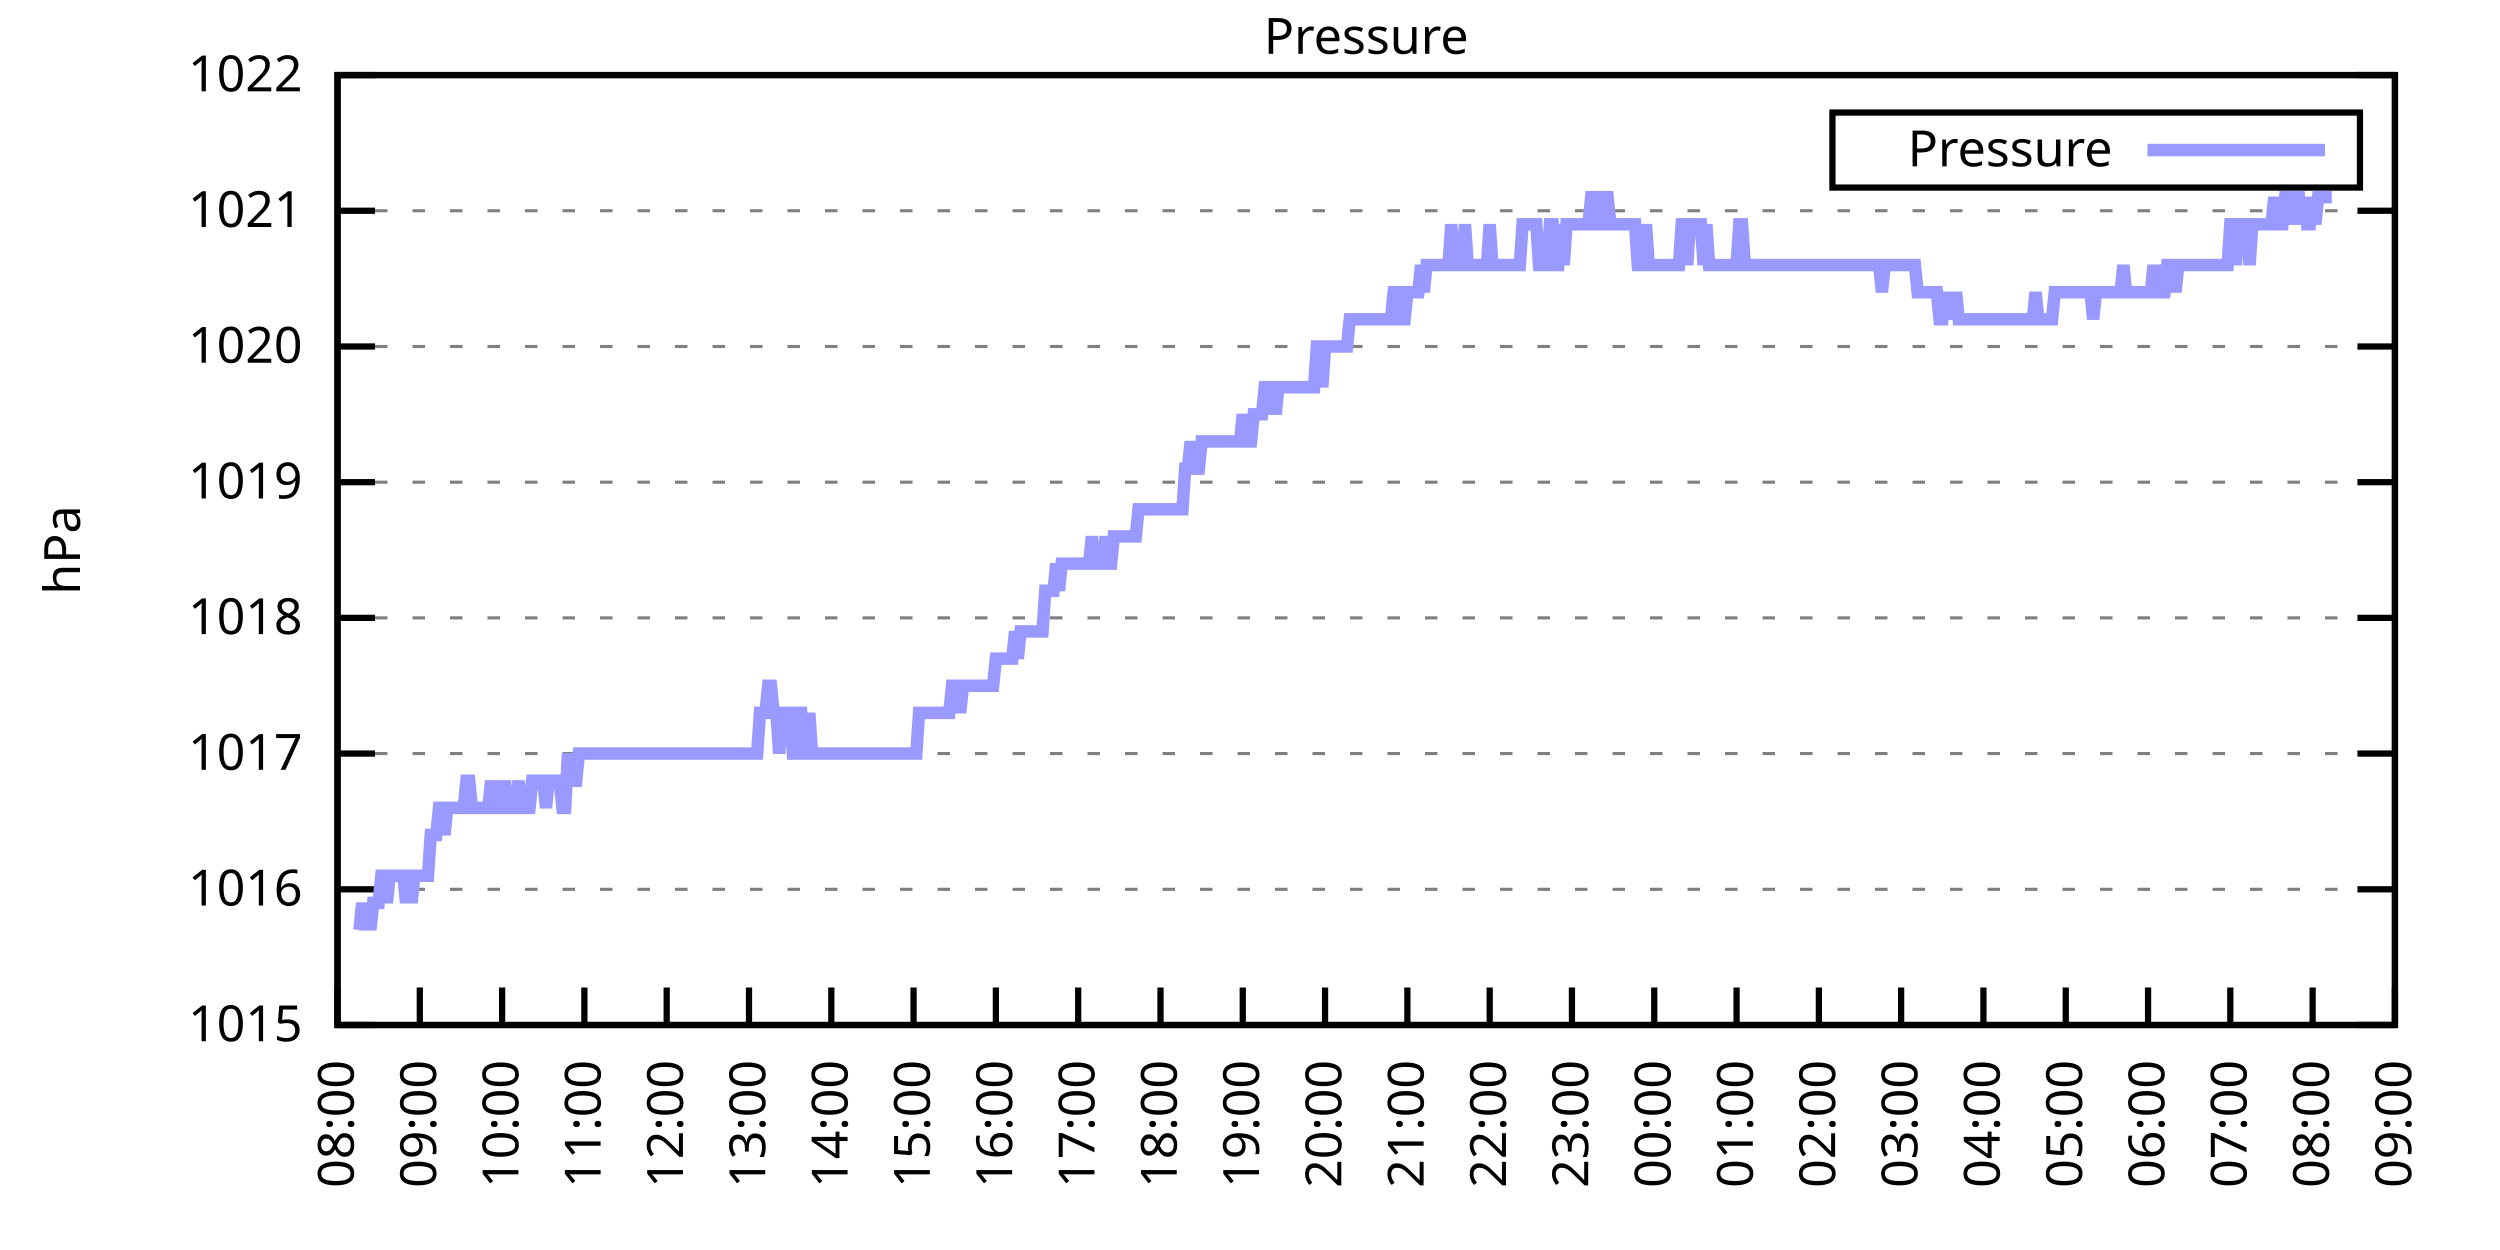
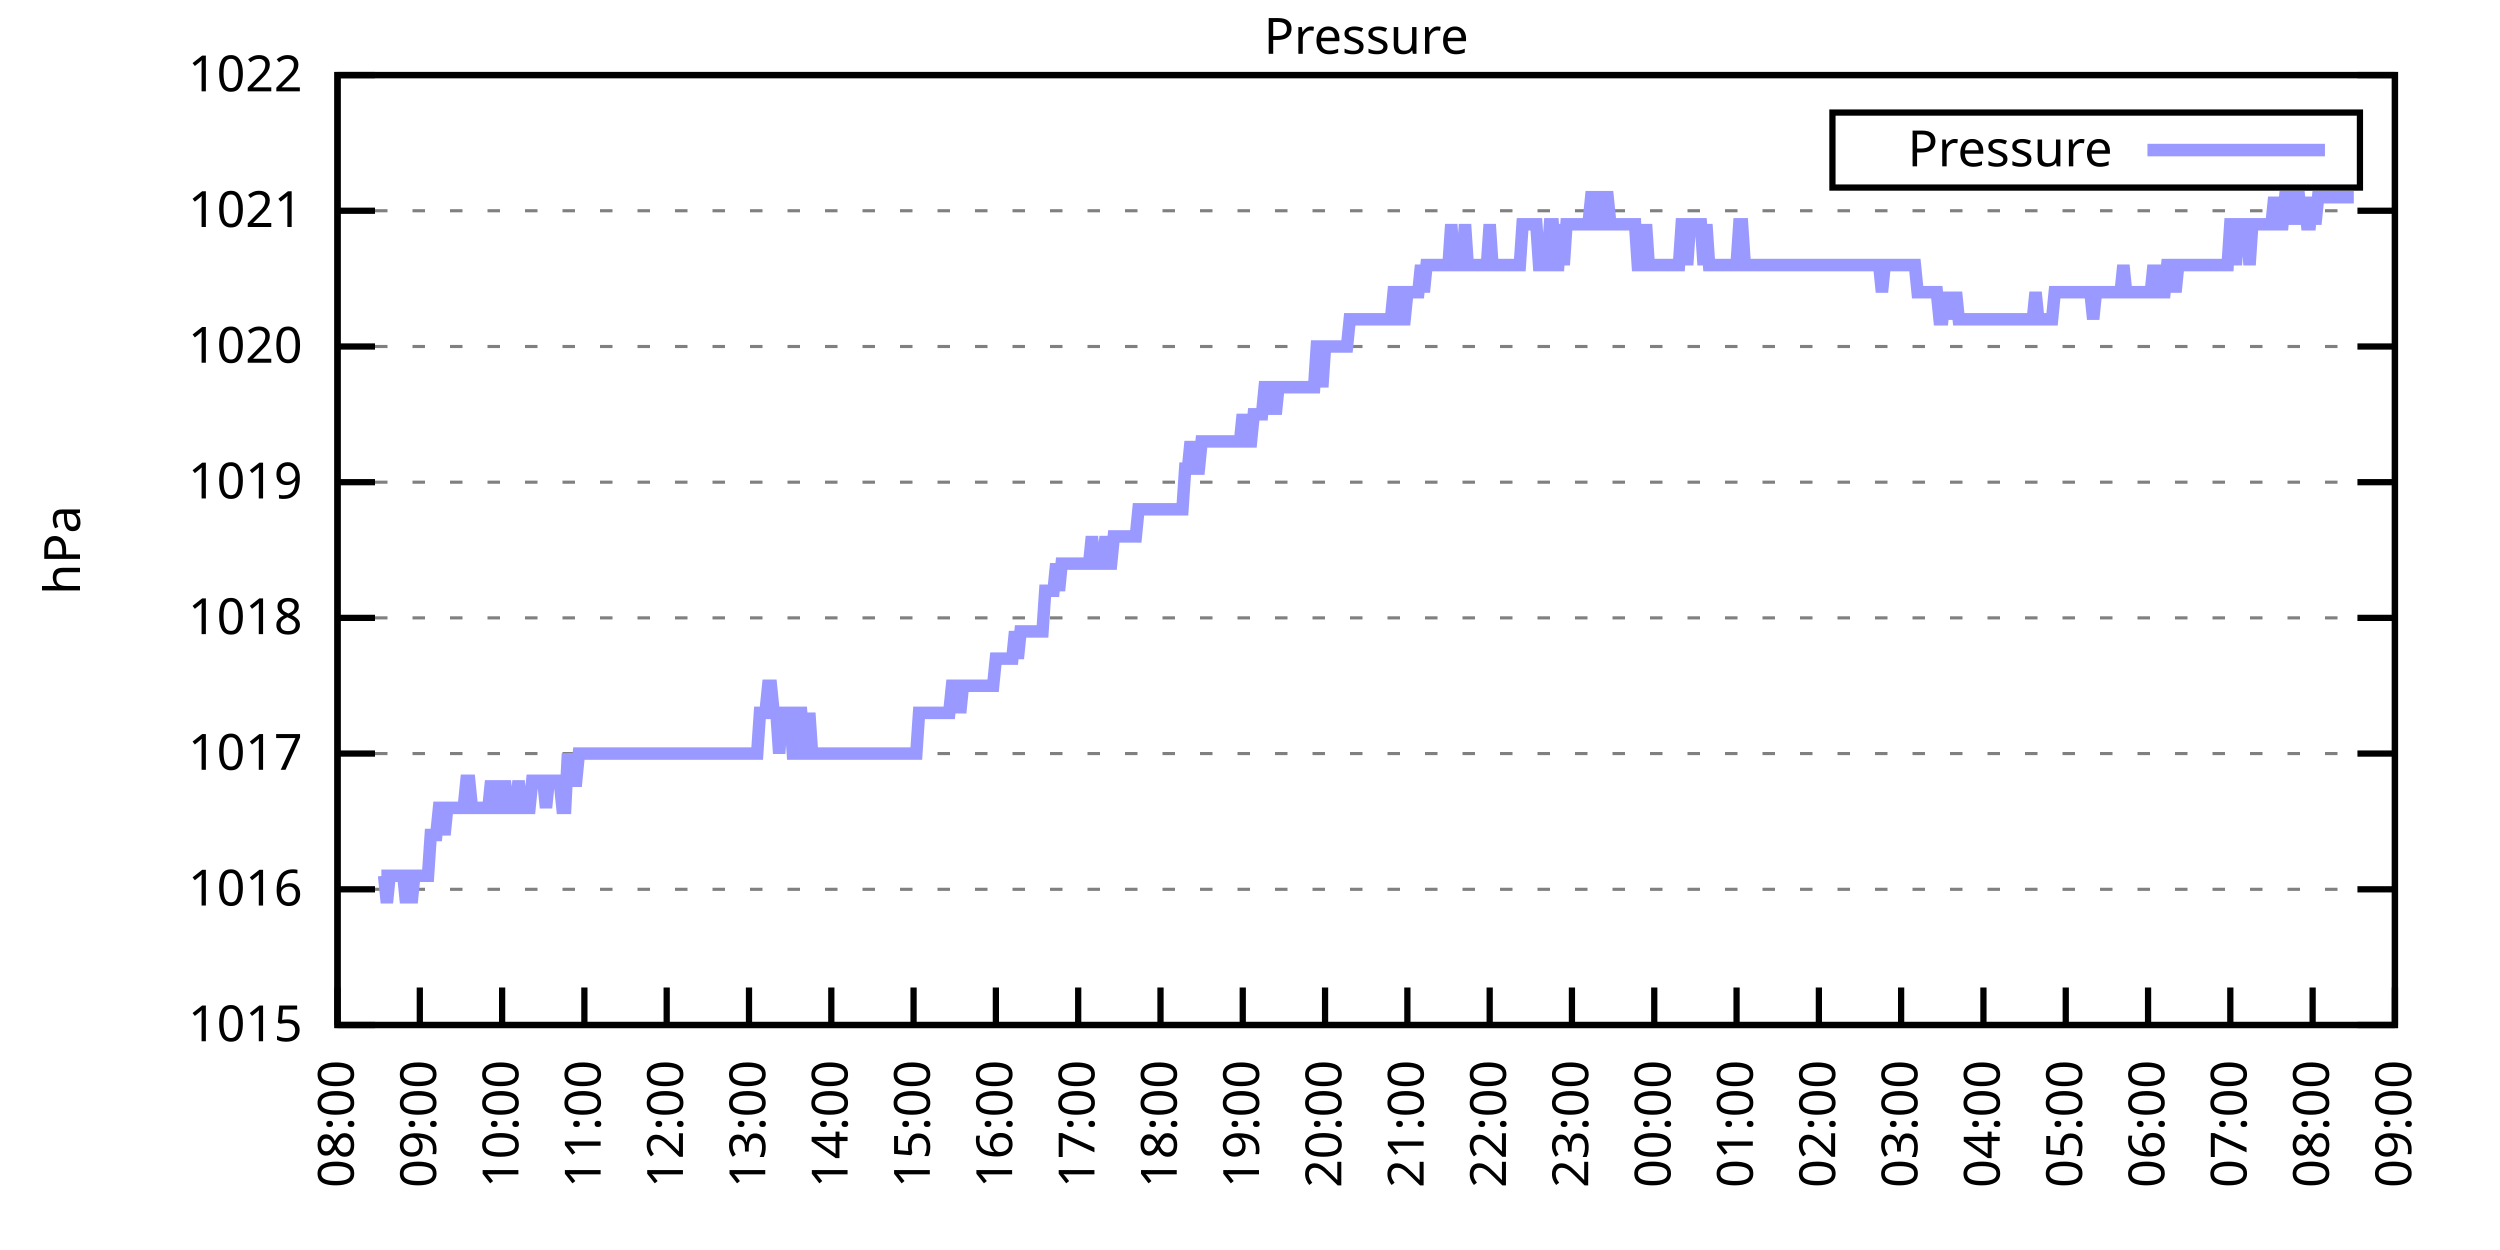
<svg xmlns="http://www.w3.org/2000/svg" xmlns:xlink="http://www.w3.org/1999/xlink" width="400" height="200" viewBox="0 0 400 200">
  <g id="gnuplot_canvas">
    <rect x="0" y="0" width="400" height="200" fill="none" />
    <defs>
      <circle id="gpDot" r="0.5" stroke-width="0.5" stroke="currentColor" />
      <path id="gpPt0" stroke-width="0.333" stroke="currentColor" d="M-1,0 h2 M0,-1 v2" />
      <path id="gpPt1" stroke-width="0.333" stroke="currentColor" d="M-1,-1 L1,1 M1,-1 L-1,1" />
      <path id="gpPt2" stroke-width="0.333" stroke="currentColor" d="M-1,0 L1,0 M0,-1 L0,1 M-1,-1 L1,1 M-1,1 L1,-1" />
      <rect id="gpPt3" stroke-width="0.333" stroke="currentColor" x="-1" y="-1" width="2" height="2" />
      <rect id="gpPt4" stroke-width="0.333" stroke="currentColor" fill="currentColor" x="-1" y="-1" width="2" height="2" />
      <circle id="gpPt5" stroke-width="0.333" stroke="currentColor" cx="0" cy="0" r="1" />
      <use xlink:href="#gpPt5" id="gpPt6" fill="currentColor" stroke="none" />
      <path id="gpPt7" stroke-width="0.333" stroke="currentColor" d="M0,-1.33 L-1.33,0.67 L1.33,0.67 z" />
      <use xlink:href="#gpPt7" id="gpPt8" fill="currentColor" stroke="none" />
      <use xlink:href="#gpPt7" id="gpPt9" stroke="currentColor" transform="rotate(180)" />
      <use xlink:href="#gpPt9" id="gpPt10" fill="currentColor" stroke="none" />
      <use xlink:href="#gpPt3" id="gpPt11" stroke="currentColor" transform="rotate(45)" />
      <use xlink:href="#gpPt11" id="gpPt12" fill="currentColor" stroke="none" />
      <path id="gpPt13" stroke-width="0.333" stroke="currentColor" d="M0,1.330 L1.265,0.411 L0.782,-1.067 L-0.782,-1.076 L-1.265,0.411 z" />
      <use xlink:href="#gpPt13" id="gpPt14" fill="currentColor" stroke="none" />
      <filter id="textbox" filterUnits="objectBoundingBox" x="0" y="0" height="1" width="1">
        <feFlood flood-color="white" flood-opacity="1" result="bgnd" />
        <feComposite in="SourceGraphic" in2="bgnd" operator="atop" />
      </filter>
      <filter id="greybox" filterUnits="objectBoundingBox" x="0" y="0" height="1" width="1">
        <feFlood flood-color="lightgrey" flood-opacity="1" result="grey" />
        <feComposite in="SourceGraphic" in2="grey" operator="atop" />
      </filter>
    </defs>
    <g fill="none" color="white" stroke="currentColor" stroke-width="1.00" stroke-linecap="butt" stroke-linejoin="miter">
</g>
    <g fill="none" color="black" stroke="currentColor" stroke-width="1.00" stroke-linecap="butt" stroke-linejoin="miter">
      <g stroke="none" shape-rendering="crispEdges">
        <polygon fill="rgb(255, 255, 255)" points="54.00,164.00 383.18,164.00 383.18,12.02 54.00,12.02 " />
      </g>
    </g>
    <g fill="none" color="black" stroke="currentColor" stroke-width="1.00" stroke-linecap="butt" stroke-linejoin="miter">
</g>
    <g fill="none" color="black" stroke="black" stroke-width="0.50" stroke-linecap="butt" stroke-linejoin="miter">
</g>
    <g fill="none" color="gray" stroke="currentColor" stroke-width="0.50" stroke-linecap="butt" stroke-linejoin="miter">
      <path stroke="gray" stroke-dasharray="2,4" class="gridline" d="M54.00,164.00 L383.19,164.00  " />
    </g>
    <g fill="none" color="gray" stroke="gray" stroke-width="1.00" stroke-linecap="butt" stroke-linejoin="miter">
</g>
    <g fill="none" color="black" stroke="currentColor" stroke-width="1.00" stroke-linecap="butt" stroke-linejoin="miter">
      <path stroke="black" d="M54.00,164.00 L60.00,164.00 M383.19,164.00 L377.19,164.00  " />
      <g transform="translate(48.40,166.60)" stroke="none" fill="black" font-family="Sans" font-size="8.00" text-anchor="end">
        <text>
          <tspan font-family="Sans"> 1015</tspan>
        </text>
      </g>
    </g>
    <g fill="none" color="black" stroke="currentColor" stroke-width="1.00" stroke-linecap="butt" stroke-linejoin="miter">
</g>
    <g fill="none" color="black" stroke="black" stroke-width="0.50" stroke-linecap="butt" stroke-linejoin="miter">
</g>
    <g fill="none" color="gray" stroke="currentColor" stroke-width="0.50" stroke-linecap="butt" stroke-linejoin="miter">
      <path stroke="gray" stroke-dasharray="2,4" class="gridline" d="M54.00,142.29 L383.19,142.29  " />
    </g>
    <g fill="none" color="gray" stroke="gray" stroke-width="1.00" stroke-linecap="butt" stroke-linejoin="miter">
</g>
    <g fill="none" color="black" stroke="currentColor" stroke-width="1.00" stroke-linecap="butt" stroke-linejoin="miter">
      <path stroke="black" d="M54.00,142.29 L60.00,142.29 M383.19,142.29 L377.19,142.29  " />
      <g transform="translate(48.40,144.89)" stroke="none" fill="black" font-family="Sans" font-size="8.00" text-anchor="end">
        <text>
          <tspan font-family="Sans"> 1016</tspan>
        </text>
      </g>
    </g>
    <g fill="none" color="black" stroke="currentColor" stroke-width="1.00" stroke-linecap="butt" stroke-linejoin="miter">
</g>
    <g fill="none" color="black" stroke="black" stroke-width="0.50" stroke-linecap="butt" stroke-linejoin="miter">
</g>
    <g fill="none" color="gray" stroke="currentColor" stroke-width="0.50" stroke-linecap="butt" stroke-linejoin="miter">
      <path stroke="gray" stroke-dasharray="2,4" class="gridline" d="M54.00,120.57 L383.19,120.57  " />
    </g>
    <g fill="none" color="gray" stroke="gray" stroke-width="1.00" stroke-linecap="butt" stroke-linejoin="miter">
</g>
    <g fill="none" color="black" stroke="currentColor" stroke-width="1.00" stroke-linecap="butt" stroke-linejoin="miter">
      <path stroke="black" d="M54.00,120.57 L60.00,120.57 M383.19,120.57 L377.19,120.57  " />
      <g transform="translate(48.40,123.17)" stroke="none" fill="black" font-family="Sans" font-size="8.00" text-anchor="end">
        <text>
          <tspan font-family="Sans"> 1017</tspan>
        </text>
      </g>
    </g>
    <g fill="none" color="black" stroke="currentColor" stroke-width="1.00" stroke-linecap="butt" stroke-linejoin="miter">
</g>
    <g fill="none" color="black" stroke="black" stroke-width="0.50" stroke-linecap="butt" stroke-linejoin="miter">
</g>
    <g fill="none" color="gray" stroke="currentColor" stroke-width="0.50" stroke-linecap="butt" stroke-linejoin="miter">
      <path stroke="gray" stroke-dasharray="2,4" class="gridline" d="M54.00,98.86 L383.19,98.86  " />
    </g>
    <g fill="none" color="gray" stroke="gray" stroke-width="1.00" stroke-linecap="butt" stroke-linejoin="miter">
</g>
    <g fill="none" color="black" stroke="currentColor" stroke-width="1.00" stroke-linecap="butt" stroke-linejoin="miter">
      <path stroke="black" d="M54.00,98.86 L60.00,98.86 M383.19,98.86 L377.19,98.86  " />
      <g transform="translate(48.40,101.46)" stroke="none" fill="black" font-family="Sans" font-size="8.00" text-anchor="end">
        <text>
          <tspan font-family="Sans"> 1018</tspan>
        </text>
      </g>
    </g>
    <g fill="none" color="black" stroke="currentColor" stroke-width="1.00" stroke-linecap="butt" stroke-linejoin="miter">
</g>
    <g fill="none" color="black" stroke="black" stroke-width="0.50" stroke-linecap="butt" stroke-linejoin="miter">
</g>
    <g fill="none" color="gray" stroke="currentColor" stroke-width="0.50" stroke-linecap="butt" stroke-linejoin="miter">
      <path stroke="gray" stroke-dasharray="2,4" class="gridline" d="M54.00,77.15 L383.19,77.15  " />
    </g>
    <g fill="none" color="gray" stroke="gray" stroke-width="1.00" stroke-linecap="butt" stroke-linejoin="miter">
</g>
    <g fill="none" color="black" stroke="currentColor" stroke-width="1.00" stroke-linecap="butt" stroke-linejoin="miter">
      <path stroke="black" d="M54.00,77.15 L60.00,77.15 M383.19,77.15 L377.19,77.15  " />
      <g transform="translate(48.40,79.75)" stroke="none" fill="black" font-family="Sans" font-size="8.00" text-anchor="end">
        <text>
          <tspan font-family="Sans"> 1019</tspan>
        </text>
      </g>
    </g>
    <g fill="none" color="black" stroke="currentColor" stroke-width="1.00" stroke-linecap="butt" stroke-linejoin="miter">
</g>
    <g fill="none" color="black" stroke="black" stroke-width="0.50" stroke-linecap="butt" stroke-linejoin="miter">
</g>
    <g fill="none" color="gray" stroke="currentColor" stroke-width="0.50" stroke-linecap="butt" stroke-linejoin="miter">
      <path stroke="gray" stroke-dasharray="2,4" class="gridline" d="M54.00,55.44 L383.19,55.44  " />
    </g>
    <g fill="none" color="gray" stroke="gray" stroke-width="1.00" stroke-linecap="butt" stroke-linejoin="miter">
</g>
    <g fill="none" color="black" stroke="currentColor" stroke-width="1.00" stroke-linecap="butt" stroke-linejoin="miter">
      <path stroke="black" d="M54.00,55.44 L60.00,55.44 M383.19,55.44 L377.19,55.44  " />
      <g transform="translate(48.40,58.04)" stroke="none" fill="black" font-family="Sans" font-size="8.00" text-anchor="end">
        <text>
          <tspan font-family="Sans"> 1020</tspan>
        </text>
      </g>
    </g>
    <g fill="none" color="black" stroke="currentColor" stroke-width="1.00" stroke-linecap="butt" stroke-linejoin="miter">
</g>
    <g fill="none" color="black" stroke="black" stroke-width="0.50" stroke-linecap="butt" stroke-linejoin="miter">
</g>
    <g fill="none" color="gray" stroke="currentColor" stroke-width="0.50" stroke-linecap="butt" stroke-linejoin="miter">
      <path stroke="gray" stroke-dasharray="2,4" class="gridline" d="M54.00,33.72 L383.19,33.72  " />
    </g>
    <g fill="none" color="gray" stroke="gray" stroke-width="1.00" stroke-linecap="butt" stroke-linejoin="miter">
</g>
    <g fill="none" color="black" stroke="currentColor" stroke-width="1.00" stroke-linecap="butt" stroke-linejoin="miter">
      <path stroke="black" d="M54.00,33.72 L60.00,33.72 M383.19,33.72 L377.19,33.72  " />
      <g transform="translate(48.40,36.32)" stroke="none" fill="black" font-family="Sans" font-size="8.00" text-anchor="end">
        <text>
          <tspan font-family="Sans"> 1021</tspan>
        </text>
      </g>
    </g>
    <g fill="none" color="black" stroke="currentColor" stroke-width="1.00" stroke-linecap="butt" stroke-linejoin="miter">
</g>
    <g fill="none" color="black" stroke="black" stroke-width="0.50" stroke-linecap="butt" stroke-linejoin="miter">
</g>
    <g fill="none" color="gray" stroke="currentColor" stroke-width="0.50" stroke-linecap="butt" stroke-linejoin="miter">
      <path stroke="gray" stroke-dasharray="2,4" class="gridline" d="M54.00,12.01 L383.19,12.01  " />
    </g>
    <g fill="none" color="gray" stroke="gray" stroke-width="1.00" stroke-linecap="butt" stroke-linejoin="miter">
</g>
    <g fill="none" color="black" stroke="currentColor" stroke-width="1.00" stroke-linecap="butt" stroke-linejoin="miter">
      <path stroke="black" d="M54.00,12.01 L60.00,12.01 M383.19,12.01 L377.19,12.01  " />
      <g transform="translate(48.40,14.61)" stroke="none" fill="black" font-family="Sans" font-size="8.00" text-anchor="end">
        <text>
          <tspan font-family="Sans"> 1022</tspan>
        </text>
      </g>
    </g>
    <g fill="none" color="black" stroke="currentColor" stroke-width="1.00" stroke-linecap="butt" stroke-linejoin="miter">
      <path stroke="black" d="M54.00,164.00 L54.00,158.00  " />
      <g transform="translate(56.60,169.60) rotate(270.00)" stroke="none" fill="black" font-family="Sans" font-size="8.00" text-anchor="end">
        <text>
          <tspan font-family="Sans">08:00</tspan>
        </text>
      </g>
    </g>
    <g fill="none" color="black" stroke="currentColor" stroke-width="1.00" stroke-linecap="butt" stroke-linejoin="miter">
      <path stroke="black" d="M67.17,164.00 L67.17,158.00  " />
      <g transform="translate(69.77,169.60) rotate(270.00)" stroke="none" fill="black" font-family="Sans" font-size="8.00" text-anchor="end">
        <text>
          <tspan font-family="Sans">09:00</tspan>
        </text>
      </g>
    </g>
    <g fill="none" color="black" stroke="currentColor" stroke-width="1.00" stroke-linecap="butt" stroke-linejoin="miter">
      <path stroke="black" d="M80.34,164.00 L80.34,158.00  " />
      <g transform="translate(82.94,169.60) rotate(270.00)" stroke="none" fill="black" font-family="Sans" font-size="8.00" text-anchor="end">
        <text>
          <tspan font-family="Sans">10:00</tspan>
        </text>
      </g>
    </g>
    <g fill="none" color="black" stroke="currentColor" stroke-width="1.00" stroke-linecap="butt" stroke-linejoin="miter">
      <path stroke="black" d="M93.50,164.00 L93.50,158.00  " />
      <g transform="translate(96.10,169.60) rotate(270.00)" stroke="none" fill="black" font-family="Sans" font-size="8.00" text-anchor="end">
        <text>
          <tspan font-family="Sans">11:00</tspan>
        </text>
      </g>
    </g>
    <g fill="none" color="black" stroke="currentColor" stroke-width="1.00" stroke-linecap="butt" stroke-linejoin="miter">
      <path stroke="black" d="M106.67,164.00 L106.67,158.00  " />
      <g transform="translate(109.27,169.60) rotate(270.00)" stroke="none" fill="black" font-family="Sans" font-size="8.00" text-anchor="end">
        <text>
          <tspan font-family="Sans">12:00</tspan>
        </text>
      </g>
    </g>
    <g fill="none" color="black" stroke="currentColor" stroke-width="1.00" stroke-linecap="butt" stroke-linejoin="miter">
      <path stroke="black" d="M119.84,164.00 L119.84,158.00  " />
      <g transform="translate(122.44,169.60) rotate(270.00)" stroke="none" fill="black" font-family="Sans" font-size="8.00" text-anchor="end">
        <text>
          <tspan font-family="Sans">13:00</tspan>
        </text>
      </g>
    </g>
    <g fill="none" color="black" stroke="currentColor" stroke-width="1.00" stroke-linecap="butt" stroke-linejoin="miter">
      <path stroke="black" d="M133.01,164.00 L133.01,158.00  " />
      <g transform="translate(135.61,169.60) rotate(270.00)" stroke="none" fill="black" font-family="Sans" font-size="8.00" text-anchor="end">
        <text>
          <tspan font-family="Sans">14:00</tspan>
        </text>
      </g>
    </g>
    <g fill="none" color="black" stroke="currentColor" stroke-width="1.00" stroke-linecap="butt" stroke-linejoin="miter">
      <path stroke="black" d="M146.17,164.00 L146.17,158.00  " />
      <g transform="translate(148.77,169.60) rotate(270.00)" stroke="none" fill="black" font-family="Sans" font-size="8.00" text-anchor="end">
        <text>
          <tspan font-family="Sans">15:00</tspan>
        </text>
      </g>
    </g>
    <g fill="none" color="black" stroke="currentColor" stroke-width="1.00" stroke-linecap="butt" stroke-linejoin="miter">
      <path stroke="black" d="M159.34,164.00 L159.34,158.00  " />
      <g transform="translate(161.94,169.60) rotate(270.00)" stroke="none" fill="black" font-family="Sans" font-size="8.00" text-anchor="end">
        <text>
          <tspan font-family="Sans">16:00</tspan>
        </text>
      </g>
    </g>
    <g fill="none" color="black" stroke="currentColor" stroke-width="1.00" stroke-linecap="butt" stroke-linejoin="miter">
      <path stroke="black" d="M172.51,164.00 L172.51,158.00  " />
      <g transform="translate(175.11,169.60) rotate(270.00)" stroke="none" fill="black" font-family="Sans" font-size="8.00" text-anchor="end">
        <text>
          <tspan font-family="Sans">17:00</tspan>
        </text>
      </g>
    </g>
    <g fill="none" color="black" stroke="currentColor" stroke-width="1.00" stroke-linecap="butt" stroke-linejoin="miter">
      <path stroke="black" d="M185.68,164.00 L185.68,158.00  " />
      <g transform="translate(188.28,169.60) rotate(270.00)" stroke="none" fill="black" font-family="Sans" font-size="8.00" text-anchor="end">
        <text>
          <tspan font-family="Sans">18:00</tspan>
        </text>
      </g>
    </g>
    <g fill="none" color="black" stroke="currentColor" stroke-width="1.00" stroke-linecap="butt" stroke-linejoin="miter">
      <path stroke="black" d="M198.84,164.00 L198.84,158.00  " />
      <g transform="translate(201.44,169.60) rotate(270.00)" stroke="none" fill="black" font-family="Sans" font-size="8.00" text-anchor="end">
        <text>
          <tspan font-family="Sans">19:00</tspan>
        </text>
      </g>
    </g>
    <g fill="none" color="black" stroke="currentColor" stroke-width="1.00" stroke-linecap="butt" stroke-linejoin="miter">
      <path stroke="black" d="M212.01,164.00 L212.01,158.00  " />
      <g transform="translate(214.61,169.60) rotate(270.00)" stroke="none" fill="black" font-family="Sans" font-size="8.00" text-anchor="end">
        <text>
          <tspan font-family="Sans">20:00</tspan>
        </text>
      </g>
    </g>
    <g fill="none" color="black" stroke="currentColor" stroke-width="1.00" stroke-linecap="butt" stroke-linejoin="miter">
      <path stroke="black" d="M225.18,164.00 L225.18,158.00  " />
      <g transform="translate(227.78,169.60) rotate(270.00)" stroke="none" fill="black" font-family="Sans" font-size="8.00" text-anchor="end">
        <text>
          <tspan font-family="Sans">21:00</tspan>
        </text>
      </g>
    </g>
    <g fill="none" color="black" stroke="currentColor" stroke-width="1.00" stroke-linecap="butt" stroke-linejoin="miter">
      <path stroke="black" d="M238.35,164.00 L238.35,158.00  " />
      <g transform="translate(240.95,169.60) rotate(270.00)" stroke="none" fill="black" font-family="Sans" font-size="8.00" text-anchor="end">
        <text>
          <tspan font-family="Sans">22:00</tspan>
        </text>
      </g>
    </g>
    <g fill="none" color="black" stroke="currentColor" stroke-width="1.00" stroke-linecap="butt" stroke-linejoin="miter">
      <path stroke="black" d="M251.51,164.00 L251.51,158.00  " />
      <g transform="translate(254.11,169.60) rotate(270.00)" stroke="none" fill="black" font-family="Sans" font-size="8.00" text-anchor="end">
        <text>
          <tspan font-family="Sans">23:00</tspan>
        </text>
      </g>
    </g>
    <g fill="none" color="black" stroke="currentColor" stroke-width="1.00" stroke-linecap="butt" stroke-linejoin="miter">
      <path stroke="black" d="M264.68,164.00 L264.68,158.00  " />
      <g transform="translate(267.28,169.60) rotate(270.00)" stroke="none" fill="black" font-family="Sans" font-size="8.00" text-anchor="end">
        <text>
          <tspan font-family="Sans">00:00</tspan>
        </text>
      </g>
    </g>
    <g fill="none" color="black" stroke="currentColor" stroke-width="1.00" stroke-linecap="butt" stroke-linejoin="miter">
      <path stroke="black" d="M277.85,164.00 L277.85,158.00  " />
      <g transform="translate(280.45,169.60) rotate(270.00)" stroke="none" fill="black" font-family="Sans" font-size="8.00" text-anchor="end">
        <text>
          <tspan font-family="Sans">01:00</tspan>
        </text>
      </g>
    </g>
    <g fill="none" color="black" stroke="currentColor" stroke-width="1.00" stroke-linecap="butt" stroke-linejoin="miter">
      <path stroke="black" d="M291.02,164.00 L291.02,158.00  " />
      <g transform="translate(293.62,169.60) rotate(270.00)" stroke="none" fill="black" font-family="Sans" font-size="8.00" text-anchor="end">
        <text>
          <tspan font-family="Sans">02:00</tspan>
        </text>
      </g>
    </g>
    <g fill="none" color="black" stroke="currentColor" stroke-width="1.00" stroke-linecap="butt" stroke-linejoin="miter">
      <path stroke="black" d="M304.18,164.00 L304.18,158.00  " />
      <g transform="translate(306.78,169.60) rotate(270.00)" stroke="none" fill="black" font-family="Sans" font-size="8.00" text-anchor="end">
        <text>
          <tspan font-family="Sans">03:00</tspan>
        </text>
      </g>
    </g>
    <g fill="none" color="black" stroke="currentColor" stroke-width="1.00" stroke-linecap="butt" stroke-linejoin="miter">
      <path stroke="black" d="M317.35,164.00 L317.35,158.00  " />
      <g transform="translate(319.95,169.60) rotate(270.00)" stroke="none" fill="black" font-family="Sans" font-size="8.00" text-anchor="end">
        <text>
          <tspan font-family="Sans">04:00</tspan>
        </text>
      </g>
    </g>
    <g fill="none" color="black" stroke="currentColor" stroke-width="1.00" stroke-linecap="butt" stroke-linejoin="miter">
      <path stroke="black" d="M330.52,164.00 L330.52,158.00  " />
      <g transform="translate(333.12,169.60) rotate(270.00)" stroke="none" fill="black" font-family="Sans" font-size="8.00" text-anchor="end">
        <text>
          <tspan font-family="Sans">05:00</tspan>
        </text>
      </g>
    </g>
    <g fill="none" color="black" stroke="currentColor" stroke-width="1.00" stroke-linecap="butt" stroke-linejoin="miter">
      <path stroke="black" d="M343.69,164.00 L343.69,158.00  " />
      <g transform="translate(346.29,169.60) rotate(270.00)" stroke="none" fill="black" font-family="Sans" font-size="8.00" text-anchor="end">
        <text>
          <tspan font-family="Sans">06:00</tspan>
        </text>
      </g>
    </g>
    <g fill="none" color="black" stroke="currentColor" stroke-width="1.00" stroke-linecap="butt" stroke-linejoin="miter">
      <path stroke="black" d="M356.85,164.00 L356.85,158.00  " />
      <g transform="translate(359.45,169.60) rotate(270.00)" stroke="none" fill="black" font-family="Sans" font-size="8.00" text-anchor="end">
        <text>
          <tspan font-family="Sans">07:00</tspan>
        </text>
      </g>
    </g>
    <g fill="none" color="black" stroke="currentColor" stroke-width="1.00" stroke-linecap="butt" stroke-linejoin="miter">
      <path stroke="black" d="M370.02,164.00 L370.02,158.00  " />
      <g transform="translate(372.62,169.60) rotate(270.00)" stroke="none" fill="black" font-family="Sans" font-size="8.00" text-anchor="end">
        <text>
          <tspan font-family="Sans">08:00</tspan>
        </text>
      </g>
    </g>
    <g fill="none" color="black" stroke="currentColor" stroke-width="1.00" stroke-linecap="butt" stroke-linejoin="miter">
      <path stroke="black" d="M383.19,164.00 L383.19,158.00  " />
      <g transform="translate(385.79,169.60) rotate(270.00)" stroke="none" fill="black" font-family="Sans" font-size="8.00" text-anchor="end">
        <text>
          <tspan font-family="Sans">09:00</tspan>
        </text>
      </g>
    </g>
    <g fill="none" color="black" stroke="currentColor" stroke-width="1.00" stroke-linecap="butt" stroke-linejoin="miter">
</g>
    <g fill="none" color="black" stroke="currentColor" stroke-width="1.00" stroke-linecap="butt" stroke-linejoin="miter">
      <path stroke="black" d="M54.00,12.01 L54.00,164.00 L383.19,164.00 L383.19,12.01 L54.00,12.01 Z  " />
    </g>
    <g fill="none" color="black" stroke="currentColor" stroke-width="1.00" stroke-linecap="butt" stroke-linejoin="miter">
</g>
    <g fill="none" color="black" stroke="currentColor" stroke-width="1.00" stroke-linecap="butt" stroke-linejoin="miter">
      <path stroke="black" d="M293.19,30.01 L293.19,18.01 L377.59,18.01 L377.59,30.01 L293.19,30.01 Z  " />
    </g>
    <g id="Pressure_plot_1">
      <g fill="none" color="white" stroke="black" stroke-width="2.00" stroke-linecap="butt" stroke-linejoin="miter">
</g>
      <g fill="none" color="black" stroke="currentColor" stroke-width="2.00" stroke-linecap="butt" stroke-linejoin="miter">
        <g transform="translate(337.99,26.61)" stroke="none" fill="black" font-family="Sans" font-size="8.00" text-anchor="end">
          <text>
            <tspan font-family="Sans">Pressure</tspan>
          </text>
        </g>
      </g>
      <g fill="none" color="black" stroke="currentColor" stroke-width="2.00" stroke-linecap="butt" stroke-linejoin="miter">
-         <path stroke="rgb(153, 153, 255)" d="M343.59,24.01 L371.99,24.01 M57.51,148.80 L57.95,144.46 L58.39,148.80 L58.83,144.46 L59.27,148.80 L59.71,144.46   L60.14,144.46 L60.58,144.46 L61.02,140.12 L61.46,140.12 L61.90,144.46 L62.34,140.12 L62.78,140.12 L63.22,140.12   L63.66,140.12 L64.10,140.12 L64.53,140.12 L64.97,144.46 L65.41,140.12 L65.85,144.46 L66.29,140.12 L66.73,140.12   L67.17,140.12 L67.61,140.12 L68.05,140.12 L68.48,140.12 L68.92,133.60 L69.36,133.60 L69.80,133.60 L70.24,129.26   L70.68,129.26 L71.12,133.60 L71.56,129.26 L72.00,129.26 L72.43,129.26 L72.87,129.26 L73.31,129.26 L73.75,129.26   L74.19,129.26 L74.63,124.92 L75.07,124.92 L75.51,129.26 L75.95,129.26 L76.38,129.26 L76.82,129.26 L77.26,129.26   L77.70,129.26 L78.14,129.26 L78.58,124.92 L79.02,129.26 L79.46,129.26 L79.90,124.92 L80.34,129.26 L80.77,124.92   L81.21,129.26 L81.65,129.26 L82.09,129.26 L82.53,129.26 L82.97,124.92 L83.41,129.26 L83.85,129.26 L84.29,129.26   L84.72,129.26 L85.16,124.92 L85.60,124.92 L86.04,124.92 L86.48,124.92 L86.92,124.92 L87.36,129.26 L87.80,124.92   L88.24,124.92 L88.67,124.92 L89.11,124.92 L89.55,124.92 L89.99,129.26 L90.43,129.26 L90.87,120.57 L91.31,124.92   L91.75,124.92 L92.19,124.92 L92.62,120.57 L93.06,120.57 L93.50,120.57 L93.94,120.57 L94.38,120.57 L94.82,120.57   L95.26,120.57 L95.70,120.57 L96.14,120.57 L96.58,120.57 L97.01,120.57 L97.45,120.57 L97.89,120.57 L98.33,120.57   L98.77,120.57 L99.21,120.57 L99.65,120.57 L100.09,120.57 L100.53,120.57 L100.96,120.57 L101.40,120.57 L101.84,120.57   L102.28,120.57 L102.72,120.57 L103.16,120.57 L103.60,120.57 L104.04,120.57 L104.48,120.57 L104.91,120.57 L105.35,120.57   L105.79,120.57 L106.23,120.57 L106.67,120.57 L107.11,120.57 L107.55,120.57 L107.99,120.57 L108.43,120.57 L108.87,120.57   L109.30,120.57 L109.74,120.57 L110.18,120.57 L110.62,120.57 L111.06,120.57 L111.50,120.57 L111.94,120.57 L112.38,120.57   L112.82,120.57 L113.25,120.57 L113.69,120.57 L114.13,120.57 L114.57,120.57 L115.01,120.57 L115.45,120.57 L115.89,120.57   L116.33,120.57 L116.77,120.57 L117.20,120.57 L117.64,120.57 L118.08,120.57 L118.52,120.57 L118.96,120.57 L119.40,120.57   L119.84,120.57 L120.28,120.57 L120.72,120.57 L121.15,120.57 L121.59,114.06 L122.03,114.06 L122.47,114.06 L122.91,109.72   L123.35,109.72 L123.79,114.06 L124.23,114.06 L124.67,120.57 L125.11,114.06 L125.54,114.06 L125.98,114.06 L126.42,114.06   L126.86,120.57 L127.30,120.57 L127.74,114.06 L128.18,114.06 L128.62,120.57 L129.06,120.57 L129.49,114.06 L129.93,120.57   L130.37,120.57 L130.81,120.57 L131.25,120.57 L131.69,120.57 L132.13,120.57 L132.57,120.57 L133.01,120.57 L133.44,120.57   L133.88,120.57 L134.32,120.57 L134.76,120.57 L135.20,120.57 L135.64,120.57 L136.08,120.57 L136.52,120.57 L136.96,120.57   L137.39,120.57 L137.83,120.57 L138.27,120.57 L138.71,120.57 L139.15,120.57 L139.59,120.57 L140.03,120.57 L140.47,120.57   L140.91,120.57 L141.35,120.57 L141.78,120.57 L142.22,120.57 L142.66,120.57 L143.10,120.57 L143.54,120.57 L143.98,120.57   L144.42,120.57 L144.86,120.57 L145.30,120.57 L145.73,120.57 L146.17,120.57 L146.61,120.57 L147.05,114.06 L147.49,114.06   L147.93,114.06 L148.37,114.06 L148.81,114.06 L149.25,114.06 L149.68,114.06 L150.12,114.06 L150.56,114.06 L151.00,114.06   L151.44,114.06 L151.88,114.06 L152.32,109.72 L152.76,109.72 L153.20,109.72 L153.63,114.06 L154.07,109.72 L154.51,109.72   L154.95,109.72 L155.39,109.72 L155.83,109.72 L156.27,109.72 L156.71,109.72 L157.15,109.72 L157.59,109.72 L158.02,109.72   L158.46,109.72 L158.90,109.72 L159.34,105.38 L159.78,105.38 L160.22,105.38 L160.66,105.38 L161.10,105.38 L161.54,105.38   L161.97,105.38 L162.41,101.03 L162.85,105.38 L163.29,101.03 L163.73,101.03 L164.17,101.03 L164.61,101.03 L165.05,101.03   L165.49,101.03 L165.92,101.03 L166.36,101.03 L166.80,101.03 L167.24,94.52 L167.68,94.52 L168.12,94.52 L168.56,94.52   L169.00,90.18 L169.44,94.52 L169.87,90.18 L170.31,90.18 L170.75,90.18 L171.19,90.18 L171.63,90.18 L172.07,90.18   L172.51,90.18 L172.95,90.18 L173.39,90.18 L173.83,90.18 L174.26,90.18 L174.70,85.83 L175.14,90.18 L175.58,90.18   L176.02,90.18 L176.46,90.18 L176.90,85.83 L177.34,90.18 L177.78,90.18 L178.21,85.83 L178.65,85.83 L179.09,85.83   L179.53,85.83 L179.97,85.83 L180.41,85.83 L180.85,85.83 L181.29,85.83 L181.73,85.83 L182.16,81.49 L182.60,81.49   L183.04,81.49 L183.48,81.49 L183.92,81.49 L184.36,81.49 L184.80,81.49 L185.24,81.49 L185.68,81.49 L186.11,81.49   L186.55,81.49 L186.99,81.49 L187.43,81.49 L187.87,81.49 L188.31,81.49 L188.75,81.49 L189.19,81.49 L189.63,74.98   L190.07,74.98 L190.50,70.63 L190.94,74.98 L191.38,74.98 L191.82,74.98 L192.26,70.63 L192.70,70.63 L193.14,70.63   L193.58,70.63 L194.02,70.63 L194.45,70.63 L194.89,70.63 L195.33,70.63 L195.77,70.63 L196.21,70.63 L196.65,70.63   L197.09,70.63 L197.53,70.63 L197.97,70.63 L198.40,70.63 L198.84,66.29 L199.28,70.63 L199.72,70.63 L200.16,70.63   L200.60,66.29 L201.04,66.29 L201.48,66.29 L201.92,66.29 L202.35,61.95 L202.79,61.95 L203.23,66.29 L203.67,61.95   L204.11,66.29 L204.55,61.95 L204.99,61.95 L205.43,61.95 L205.87,61.95 L206.31,61.95 L206.74,61.95 L207.18,61.95   L207.62,61.95 L208.06,61.95 L208.50,61.95 L208.94,61.95 L209.38,61.95 L209.82,61.95 L210.26,61.95 L210.69,55.44   L211.13,55.44 L211.57,61.95 L212.01,55.44 L212.45,55.44 L212.89,55.44 L213.33,55.44 L213.77,55.44 L214.21,55.44   L214.64,55.44 L215.08,55.44 L215.52,55.44 L215.96,51.09 L216.40,51.09 L216.84,51.09 L217.28,51.09 L217.72,51.09   L218.16,51.09 L218.60,51.09 L219.03,51.09 L219.47,51.09 L219.91,51.09 L220.35,51.09 L220.79,51.09 L221.23,51.09   L221.67,51.09 L222.11,51.09 L222.55,51.09 L222.98,46.75 L223.42,46.75 L223.86,46.75 L224.30,51.09 L224.74,51.09   L225.18,46.75 L225.62,46.75 L226.06,46.75 L226.50,46.75 L226.93,46.75 L227.37,42.41 L227.81,46.75 L228.25,42.41   L228.69,42.41 L229.13,42.41 L229.57,42.41 L230.01,42.41 L230.45,42.41 L230.88,42.41 L231.32,42.41 L231.76,42.41   L232.20,35.89 L232.64,42.41 L233.08,42.41 L233.52,42.41 L233.96,42.41 L234.40,35.89 L234.84,42.41 L235.27,42.41   L235.71,42.41 L236.15,42.41 L236.59,42.41 L237.03,42.41 L237.47,42.41 L237.91,42.41 L238.35,35.89 L238.79,42.41   L239.22,42.41 L239.66,42.41 L240.10,42.41 L240.54,42.41 L240.98,42.41 L241.42,42.41 L241.86,42.41 L242.30,42.41   L242.74,42.41 L243.17,42.41 L243.61,35.89 L244.05,35.89 L244.49,35.89 L244.93,35.89 L245.37,35.89 L245.81,35.89   L246.25,42.41 L246.69,42.41 L247.12,42.41 L247.56,42.41 L248.00,35.89 L248.44,35.89 L248.88,42.41 L249.32,42.41   L249.76,35.89 L250.20,42.41 L250.64,35.89 L251.08,35.89 L251.51,35.89 L251.95,35.89 L252.39,35.89 L252.83,35.89   L253.27,35.89 L253.71,35.89 L254.15,35.89 L254.59,31.55 L255.03,31.55 L255.46,35.89 L255.90,35.89 L256.34,31.55   L256.78,31.55 L257.22,31.55 L257.66,35.89 L258.10,35.89 L258.54,35.89 L258.98,35.89 L259.41,35.89 L259.85,35.89   L260.29,35.89 L260.73,35.89 L261.17,35.89 L261.61,35.89 L262.05,42.41 L262.49,42.41 L262.93,42.41 L263.36,35.89   L263.80,42.41 L264.24,42.41 L264.68,42.41 L265.12,42.41 L265.56,42.41 L266.00,42.41 L266.44,42.41 L266.88,42.41   L267.32,42.41 L267.75,42.41 L268.19,42.41 L268.63,42.41 L269.07,35.89 L269.51,35.89 L269.95,42.41 L270.39,35.89   L270.83,35.89 L271.27,35.89 L271.70,35.89 L272.14,35.89 L272.58,42.41 L273.02,35.89 L273.46,42.41 L273.90,42.41   L274.34,42.41 L274.78,42.41 L275.22,42.41 L275.65,42.41 L276.09,42.41 L276.53,42.41 L276.97,42.41 L277.41,42.41   L277.85,42.41 L278.29,35.89 L278.73,35.89 L279.17,42.41 L279.60,42.41 L280.04,42.41 L280.48,42.41 L280.92,42.41   L281.36,42.41 L281.80,42.41 L282.24,42.41 L282.68,42.41 L283.12,42.41 L283.56,42.41 L283.99,42.41 L284.43,42.41   L284.87,42.41 L285.31,42.41 L285.75,42.41 L286.19,42.41 L286.63,42.41 L287.07,42.41 L287.51,42.41 L287.94,42.41   L288.38,42.41 L288.82,42.41 L289.26,42.41 L289.70,42.41 L290.14,42.41 L290.58,42.41 L291.02,42.41 L291.46,42.41   L291.89,42.41 L292.33,42.41 L292.77,42.41 L293.21,42.41 L293.65,42.41 L294.09,42.41 L294.53,42.41 L294.97,42.41   L295.41,42.41 L295.84,42.41 L296.28,42.41 L296.72,42.41 L297.16,42.41 L297.60,42.41 L298.04,42.41 L298.48,42.41   L298.92,42.41 L299.36,42.41 L299.80,42.41 L300.23,42.41 L300.67,42.41 L301.11,46.75 L301.55,42.41 L301.99,42.41   L302.43,42.41 L302.87,42.41 L303.31,42.41 L303.75,42.41 L304.18,42.41 L304.62,42.41 L305.06,42.41 L305.50,42.41   L305.94,42.41 L306.38,42.41 L306.82,46.75 L307.26,46.75 L307.70,46.75 L308.13,46.75 L308.57,46.75 L309.01,46.75   L309.45,46.75 L309.89,46.75 L310.33,51.09 L310.77,51.09 L311.21,46.75 L311.65,51.09 L312.08,46.75 L312.52,51.09   L312.96,46.75 L313.40,51.09 L313.84,51.09 L314.28,51.09 L314.72,51.09 L315.16,51.09 L315.60,51.09 L316.04,51.09   L316.47,51.09 L316.91,51.09 L317.35,51.09 L317.79,51.09 L318.23,51.09 L318.67,51.09 L319.11,51.09 L319.55,51.09   L319.99,51.09 L320.42,51.09 L320.86,51.09 L321.30,51.09 L321.74,51.09 L322.18,51.09 L322.62,51.09 L323.06,51.09   L323.50,51.09 L323.94,51.09 L324.37,51.09 L324.81,51.09 L325.25,51.09 L325.69,46.75 L326.13,51.09 L326.57,51.09   L327.01,51.09 L327.45,51.09 L327.89,51.09 L328.33,51.09 L328.76,46.75 L329.20,46.75 L329.64,46.75 L330.08,46.75   L330.52,46.75 L330.96,46.75 L331.40,46.75 L331.84,46.75 L332.28,46.75 L332.71,46.75 L333.15,46.75 L333.59,46.75   L334.03,46.75 L334.47,46.75 L334.91,51.09 L335.35,46.75 L335.79,46.75 L336.23,46.75 L336.66,46.75 L337.10,46.75   L337.54,46.75 L337.98,46.75 L338.42,46.75 L338.86,46.75 L339.30,46.75 L339.74,42.41 L340.18,46.75 L340.61,46.75   L341.05,46.75 L341.49,46.75 L341.93,46.75 L342.37,46.75 L342.81,46.75 L343.25,46.75 L343.69,46.75 L344.13,46.75   L344.57,42.41 L345.00,46.75 L345.44,42.41 L345.88,46.75 L346.32,46.75 L346.76,42.41 L347.20,42.41 L347.64,42.41   L348.08,46.75 L348.52,42.41 L348.95,42.41 L349.39,42.41 L349.83,42.41 L350.27,42.41 L350.71,42.41 L351.15,42.41   L351.59,42.41 L352.03,42.41 L352.47,42.41 L352.90,42.41 L353.34,42.41 L353.78,42.41 L354.22,42.41 L354.66,42.41   L355.10,42.41 L355.54,42.41 L355.98,42.41 L356.42,42.41 L356.85,35.89 L357.29,35.89 L357.73,42.41 L358.17,35.89   L358.61,35.89 L359.05,35.89 L359.49,35.89 L359.93,42.41 L360.37,35.89 L360.81,35.89 L361.24,35.89 L361.68,35.89   L362.12,35.89 L362.56,35.89 L363.00,35.89 L363.44,35.89 L363.88,31.55 L364.32,35.89 L364.76,35.89 L365.19,35.89   L365.63,31.55 L366.07,31.55 L366.51,35.89 L366.95,31.55 L367.39,31.55 L367.83,31.55 L368.27,35.89 L368.71,31.55   L369.14,35.89 L369.58,35.89 L370.02,31.55 L370.46,35.89 L370.90,31.55 L371.34,31.55 L371.78,31.55 L372.22,31.55   L372.66,31.55 L373.09,31.55  " />
+         <path stroke="rgb(153, 153, 255)" d="M343.59,24.01 L371.99,24.01 M61.02,140.12 L61.46,140.12 L61.90,144.46 L62.34,140.12 L62.78,140.12 L63.22,140.12   L63.66,140.12 L64.10,140.12 L64.53,140.12 L64.97,144.46 L65.41,140.12 L65.85,144.46 L66.29,140.12 L66.73,140.12   L67.17,140.12 L67.61,140.12 L68.05,140.12 L68.48,140.12 L68.92,133.60 L69.36,133.60 L69.80,133.60 L70.24,129.26   L70.68,129.26 L71.12,133.60 L71.56,129.26 L72.00,129.26 L72.43,129.26 L72.87,129.26 L73.31,129.26 L73.75,129.26   L74.19,129.26 L74.63,124.92 L75.07,124.92 L75.51,129.26 L75.95,129.26 L76.38,129.26 L76.82,129.26 L77.26,129.26   L77.70,129.26 L78.14,129.26 L78.58,124.92 L79.02,129.26 L79.46,129.26 L79.90,124.92 L80.34,129.26 L80.77,124.92   L81.21,129.26 L81.65,129.26 L82.09,129.26 L82.53,129.26 L82.97,124.92 L83.41,129.26 L83.85,129.26 L84.29,129.26   L84.72,129.26 L85.16,124.92 L85.60,124.92 L86.04,124.92 L86.48,124.92 L86.92,124.92 L87.36,129.26 L87.80,124.92   L88.24,124.92 L88.67,124.92 L89.11,124.92 L89.55,124.92 L89.99,129.26 L90.43,129.26 L90.87,120.57 L91.31,124.92   L91.75,124.92 L92.19,124.92 L92.62,120.57 L93.06,120.57 L93.50,120.57 L93.94,120.57 L94.38,120.57 L94.82,120.57   L95.26,120.57 L95.70,120.57 L96.14,120.57 L96.58,120.57 L97.01,120.57 L97.45,120.57 L97.89,120.57 L98.33,120.57   L98.77,120.57 L99.21,120.57 L99.65,120.57 L100.09,120.57 L100.53,120.57 L100.96,120.57 L101.40,120.57 L101.84,120.57   L102.28,120.57 L102.72,120.57 L103.16,120.57 L103.60,120.57 L104.04,120.57 L104.48,120.57 L104.91,120.57 L105.35,120.57   L105.79,120.57 L106.23,120.57 L106.67,120.57 L107.11,120.57 L107.55,120.57 L107.99,120.57 L108.43,120.57 L108.87,120.57   L109.30,120.57 L109.74,120.57 L110.18,120.57 L110.62,120.57 L111.06,120.57 L111.50,120.57 L111.94,120.57 L112.38,120.57   L112.82,120.57 L113.25,120.57 L113.69,120.57 L114.13,120.57 L114.57,120.57 L115.01,120.57 L115.45,120.57 L115.89,120.57   L116.33,120.57 L116.77,120.57 L117.20,120.57 L117.64,120.57 L118.08,120.57 L118.52,120.57 L118.96,120.57 L119.40,120.57   L119.84,120.57 L120.28,120.57 L120.72,120.57 L121.15,120.57 L121.59,114.06 L122.03,114.06 L122.47,114.06 L122.91,109.72   L123.35,109.72 L123.79,114.06 L124.23,114.06 L124.67,120.57 L125.11,114.06 L125.54,114.06 L125.98,114.06 L126.42,114.06   L126.86,120.57 L127.30,120.57 L127.74,114.06 L128.18,114.06 L128.62,120.57 L129.06,120.57 L129.49,114.06 L129.93,120.57   L130.37,120.57 L130.81,120.57 L131.25,120.57 L131.69,120.57 L132.13,120.57 L132.57,120.57 L133.01,120.57 L133.44,120.57   L133.88,120.57 L134.32,120.57 L134.76,120.57 L135.20,120.57 L135.64,120.57 L136.08,120.57 L136.52,120.57 L136.96,120.57   L137.39,120.57 L137.83,120.57 L138.27,120.57 L138.71,120.57 L139.15,120.57 L139.59,120.57 L140.03,120.57 L140.47,120.57   L140.91,120.57 L141.35,120.57 L141.78,120.57 L142.22,120.57 L142.66,120.57 L143.10,120.57 L143.54,120.57 L143.98,120.57   L144.42,120.57 L144.86,120.57 L145.30,120.57 L145.73,120.57 L146.17,120.57 L146.61,120.57 L147.05,114.06 L147.49,114.06   L147.93,114.06 L148.37,114.06 L148.81,114.06 L149.25,114.06 L149.68,114.06 L150.12,114.06 L150.56,114.06 L151.00,114.06   L151.44,114.06 L151.88,114.06 L152.32,109.72 L152.76,109.72 L153.20,109.72 L153.63,114.06 L154.07,109.72 L154.51,109.72   L154.95,109.72 L155.39,109.72 L155.83,109.72 L156.27,109.72 L156.71,109.72 L157.15,109.72 L157.59,109.72 L158.02,109.72   L158.46,109.72 L158.90,109.72 L159.34,105.38 L159.78,105.38 L160.22,105.38 L160.66,105.38 L161.10,105.38 L161.54,105.38   L161.97,105.38 L162.41,101.03 L162.85,105.38 L163.29,101.03 L163.73,101.03 L164.17,101.03 L164.61,101.03 L165.05,101.03   L165.49,101.03 L165.92,101.03 L166.36,101.03 L166.80,101.03 L167.24,94.52 L167.68,94.52 L168.12,94.52 L168.56,94.52   L169.00,90.18 L169.44,94.52 L169.87,90.18 L170.31,90.18 L170.75,90.18 L171.19,90.18 L171.63,90.18 L172.07,90.18   L172.51,90.18 L172.95,90.18 L173.39,90.18 L173.83,90.18 L174.26,90.18 L174.70,85.83 L175.14,90.18 L175.58,90.18   L176.02,90.18 L176.46,90.18 L176.90,85.83 L177.34,90.18 L177.78,90.18 L178.21,85.83 L178.65,85.83 L179.09,85.83   L179.53,85.83 L179.97,85.83 L180.41,85.83 L180.85,85.83 L181.29,85.83 L181.73,85.83 L182.16,81.49 L182.60,81.49   L183.04,81.49 L183.48,81.49 L183.92,81.49 L184.36,81.49 L184.80,81.49 L185.24,81.49 L185.68,81.49 L186.11,81.49   L186.55,81.49 L186.99,81.49 L187.43,81.49 L187.87,81.49 L188.31,81.49 L188.75,81.49 L189.19,81.49 L189.63,74.98   L190.07,74.98 L190.50,70.63 L190.94,74.98 L191.38,74.98 L191.82,74.98 L192.26,70.63 L192.70,70.63 L193.14,70.63   L193.58,70.63 L194.02,70.63 L194.45,70.63 L194.89,70.63 L195.33,70.63 L195.77,70.63 L196.21,70.63 L196.65,70.63   L197.09,70.63 L197.53,70.63 L197.97,70.63 L198.40,70.63 L198.84,66.29 L199.28,70.63 L199.72,70.63 L200.16,70.63   L200.60,66.29 L201.04,66.29 L201.48,66.29 L201.92,66.29 L202.35,61.95 L202.79,61.95 L203.23,66.29 L203.67,61.95   L204.11,66.29 L204.55,61.95 L204.99,61.95 L205.43,61.95 L205.87,61.95 L206.31,61.95 L206.74,61.95 L207.18,61.95   L207.62,61.95 L208.06,61.95 L208.50,61.95 L208.94,61.95 L209.38,61.95 L209.82,61.95 L210.26,61.95 L210.69,55.44   L211.13,55.44 L211.57,61.95 L212.01,55.44 L212.45,55.44 L212.89,55.44 L213.33,55.44 L213.77,55.44 L214.21,55.44   L214.64,55.44 L215.08,55.44 L215.52,55.44 L215.96,51.09 L216.40,51.09 L216.84,51.09 L217.28,51.09 L217.72,51.09   L218.16,51.09 L218.60,51.09 L219.03,51.09 L219.47,51.09 L219.91,51.09 L220.35,51.09 L220.79,51.09 L221.23,51.09   L221.67,51.09 L222.11,51.09 L222.55,51.09 L222.98,46.75 L223.42,46.75 L223.86,46.75 L224.30,51.09 L224.74,51.09   L225.18,46.75 L225.62,46.75 L226.06,46.75 L226.50,46.75 L226.93,46.75 L227.37,42.41 L227.81,46.75 L228.25,42.41   L228.69,42.41 L229.13,42.41 L229.57,42.41 L230.01,42.41 L230.45,42.41 L230.88,42.41 L231.32,42.41 L231.76,42.41   L232.20,35.89 L232.64,42.41 L233.08,42.41 L233.52,42.41 L233.96,42.41 L234.40,35.89 L234.84,42.41 L235.27,42.41   L235.71,42.41 L236.15,42.41 L236.59,42.41 L237.03,42.41 L237.47,42.41 L237.91,42.41 L238.35,35.89 L238.79,42.41   L239.22,42.41 L239.66,42.41 L240.10,42.41 L240.54,42.41 L240.98,42.41 L241.42,42.41 L241.86,42.41 L242.30,42.41   L242.74,42.41 L243.17,42.41 L243.61,35.89 L244.05,35.89 L244.49,35.89 L244.93,35.89 L245.37,35.89 L245.81,35.89   L246.25,42.41 L246.69,42.41 L247.12,42.41 L247.56,42.41 L248.00,35.89 L248.44,35.89 L248.88,42.41 L249.32,42.41   L249.76,35.89 L250.20,42.41 L250.64,35.89 L251.08,35.89 L251.51,35.89 L251.95,35.89 L252.39,35.89 L252.83,35.89   L253.27,35.89 L253.71,35.89 L254.15,35.89 L254.59,31.55 L255.03,31.55 L255.46,35.89 L255.90,35.89 L256.34,31.55   L256.78,31.55 L257.22,31.55 L257.66,35.89 L258.10,35.89 L258.54,35.89 L258.98,35.89 L259.41,35.89 L259.85,35.89   L260.29,35.89 L260.73,35.89 L261.17,35.89 L261.61,35.89 L262.05,42.41 L262.49,42.41 L262.93,42.41 L263.36,35.89   L263.80,42.41 L264.24,42.41 L264.68,42.41 L265.12,42.41 L265.56,42.41 L266.00,42.41 L266.44,42.41 L266.88,42.41   L267.32,42.41 L267.75,42.41 L268.19,42.41 L268.63,42.41 L269.07,35.89 L269.51,35.89 L269.95,42.41 L270.39,35.89   L270.83,35.89 L271.27,35.89 L271.70,35.89 L272.14,35.89 L272.58,42.41 L273.02,35.89 L273.46,42.41 L273.90,42.41   L274.34,42.41 L274.78,42.41 L275.22,42.41 L275.65,42.41 L276.09,42.41 L276.53,42.41 L276.97,42.41 L277.41,42.41   L277.85,42.41 L278.29,35.89 L278.73,35.89 L279.17,42.41 L279.60,42.41 L280.04,42.41 L280.48,42.41 L280.92,42.41   L281.36,42.41 L281.80,42.41 L282.24,42.41 L282.68,42.41 L283.12,42.41 L283.56,42.41 L283.99,42.41 L284.43,42.41   L284.87,42.41 L285.31,42.41 L285.75,42.41 L286.19,42.41 L286.63,42.41 L287.07,42.41 L287.51,42.41 L287.94,42.41   L288.38,42.41 L288.82,42.41 L289.26,42.41 L289.70,42.41 L290.14,42.41 L290.58,42.41 L291.02,42.41 L291.46,42.41   L291.89,42.41 L292.33,42.41 L292.77,42.41 L293.21,42.41 L293.65,42.41 L294.09,42.41 L294.53,42.41 L294.97,42.41   L295.41,42.41 L295.84,42.41 L296.28,42.41 L296.72,42.41 L297.16,42.41 L297.60,42.41 L298.04,42.41 L298.48,42.41   L298.92,42.41 L299.36,42.41 L299.80,42.41 L300.23,42.41 L300.67,42.41 L301.11,46.75 L301.55,42.41 L301.99,42.41   L302.43,42.41 L302.87,42.41 L303.31,42.41 L303.75,42.41 L304.18,42.41 L304.62,42.41 L305.06,42.41 L305.50,42.41   L305.94,42.41 L306.38,42.41 L306.82,46.75 L307.26,46.75 L307.70,46.75 L308.13,46.75 L308.57,46.75 L309.01,46.75   L309.45,46.75 L309.89,46.75 L310.33,51.09 L310.77,51.09 L311.21,46.75 L311.65,51.09 L312.08,46.75 L312.52,51.09   L312.96,46.75 L313.40,51.09 L313.84,51.09 L314.28,51.09 L314.72,51.09 L315.16,51.09 L315.60,51.09 L316.04,51.09   L316.47,51.09 L316.91,51.09 L317.35,51.09 L317.79,51.09 L318.23,51.09 L318.67,51.09 L319.11,51.09 L319.55,51.09   L319.99,51.09 L320.42,51.09 L320.86,51.09 L321.30,51.09 L321.74,51.09 L322.18,51.09 L322.62,51.09 L323.06,51.09   L323.50,51.09 L323.94,51.09 L324.37,51.09 L324.81,51.09 L325.25,51.09 L325.69,46.75 L326.13,51.09 L326.57,51.09   L327.01,51.09 L327.45,51.09 L327.89,51.09 L328.33,51.09 L328.76,46.75 L329.20,46.75 L329.64,46.75 L330.08,46.75   L330.52,46.75 L330.96,46.75 L331.40,46.75 L331.84,46.75 L332.28,46.75 L332.71,46.75 L333.15,46.75 L333.59,46.75   L334.03,46.75 L334.47,46.75 L334.91,51.09 L335.35,46.75 L335.79,46.75 L336.23,46.75 L336.66,46.75 L337.10,46.75   L337.54,46.75 L337.98,46.75 L338.42,46.75 L338.86,46.75 L339.30,46.75 L339.74,42.41 L340.18,46.75 L340.61,46.75   L341.05,46.75 L341.49,46.75 L341.93,46.75 L342.37,46.75 L342.81,46.75 L343.25,46.75 L343.69,46.75 L344.13,46.75   L344.57,42.41 L345.00,46.75 L345.44,42.41 L345.88,46.75 L346.32,46.75 L346.76,42.41 L347.20,42.41 L347.64,42.41   L348.08,46.75 L348.52,42.41 L348.95,42.41 L349.39,42.41 L349.83,42.41 L350.27,42.41 L350.71,42.41 L351.15,42.41   L351.59,42.41 L352.03,42.41 L352.47,42.41 L352.90,42.41 L353.34,42.41 L353.78,42.41 L354.22,42.41 L354.66,42.41   L355.10,42.41 L355.54,42.41 L355.98,42.41 L356.42,42.41 L356.85,35.89 L357.29,35.89 L357.73,42.41 L358.17,35.89   L358.61,35.89 L359.05,35.89 L359.49,35.89 L359.93,42.41 L360.37,35.89 L360.81,35.89 L361.24,35.89 L361.68,35.89   L362.12,35.89 L362.56,35.89 L363.00,35.89 L363.44,35.89 L363.88,31.55 L364.32,35.89 L364.76,35.89 L365.19,35.89   L365.63,31.55 L366.07,31.55 L366.51,35.89 L366.95,31.55 L367.39,31.55 L367.83,31.55 L368.27,35.89 L368.71,31.55   L369.14,35.89 L369.58,35.89 L370.02,31.55 L370.46,35.89 L370.90,31.55 L371.34,31.55 L371.78,31.55 L372.22,31.55   L372.66,31.55 L373.09,31.55 L373.53,31.55 L373.97,31.55 L374.41,31.55 L374.85,31.55 L375.29,31.55 L375.73,31.55   L376.17,31.55 L376.61,31.55  " />
      </g>
    </g>
    <g fill="none" color="black" stroke="currentColor" stroke-width="2.00" stroke-linecap="butt" stroke-linejoin="miter">
</g>
    <g fill="none" color="black" stroke="black" stroke-width="1.00" stroke-linecap="butt" stroke-linejoin="miter">
</g>
    <g fill="none" color="black" stroke="currentColor" stroke-width="1.00" stroke-linecap="butt" stroke-linejoin="miter">
      <path stroke="black" d="M54.00,12.01 L54.00,164.00 L383.19,164.00 L383.19,12.01 L54.00,12.01 Z  " />
      <g transform="translate(12.80,88.01) rotate(270.00)" stroke="none" fill="black" font-family="Sans" font-size="8.00" text-anchor="middle">
        <text>
          <tspan font-family="Sans">hPa</tspan>
        </text>
      </g>
    </g>
    <g fill="none" color="black" stroke="currentColor" stroke-width="1.00" stroke-linecap="butt" stroke-linejoin="miter">
</g>
    <g fill="none" color="black" stroke="currentColor" stroke-width="1.00" stroke-linecap="butt" stroke-linejoin="miter">
      <g transform="translate(218.59,8.61)" stroke="none" fill="black" font-family="Sans" font-size="8.00" text-anchor="middle">
        <text>
          <tspan font-family="Sans">Pressure</tspan>
        </text>
      </g>
    </g>
    <g fill="none" color="black" stroke="currentColor" stroke-width="1.00" stroke-linecap="butt" stroke-linejoin="miter">
</g>
  </g>
</svg>
